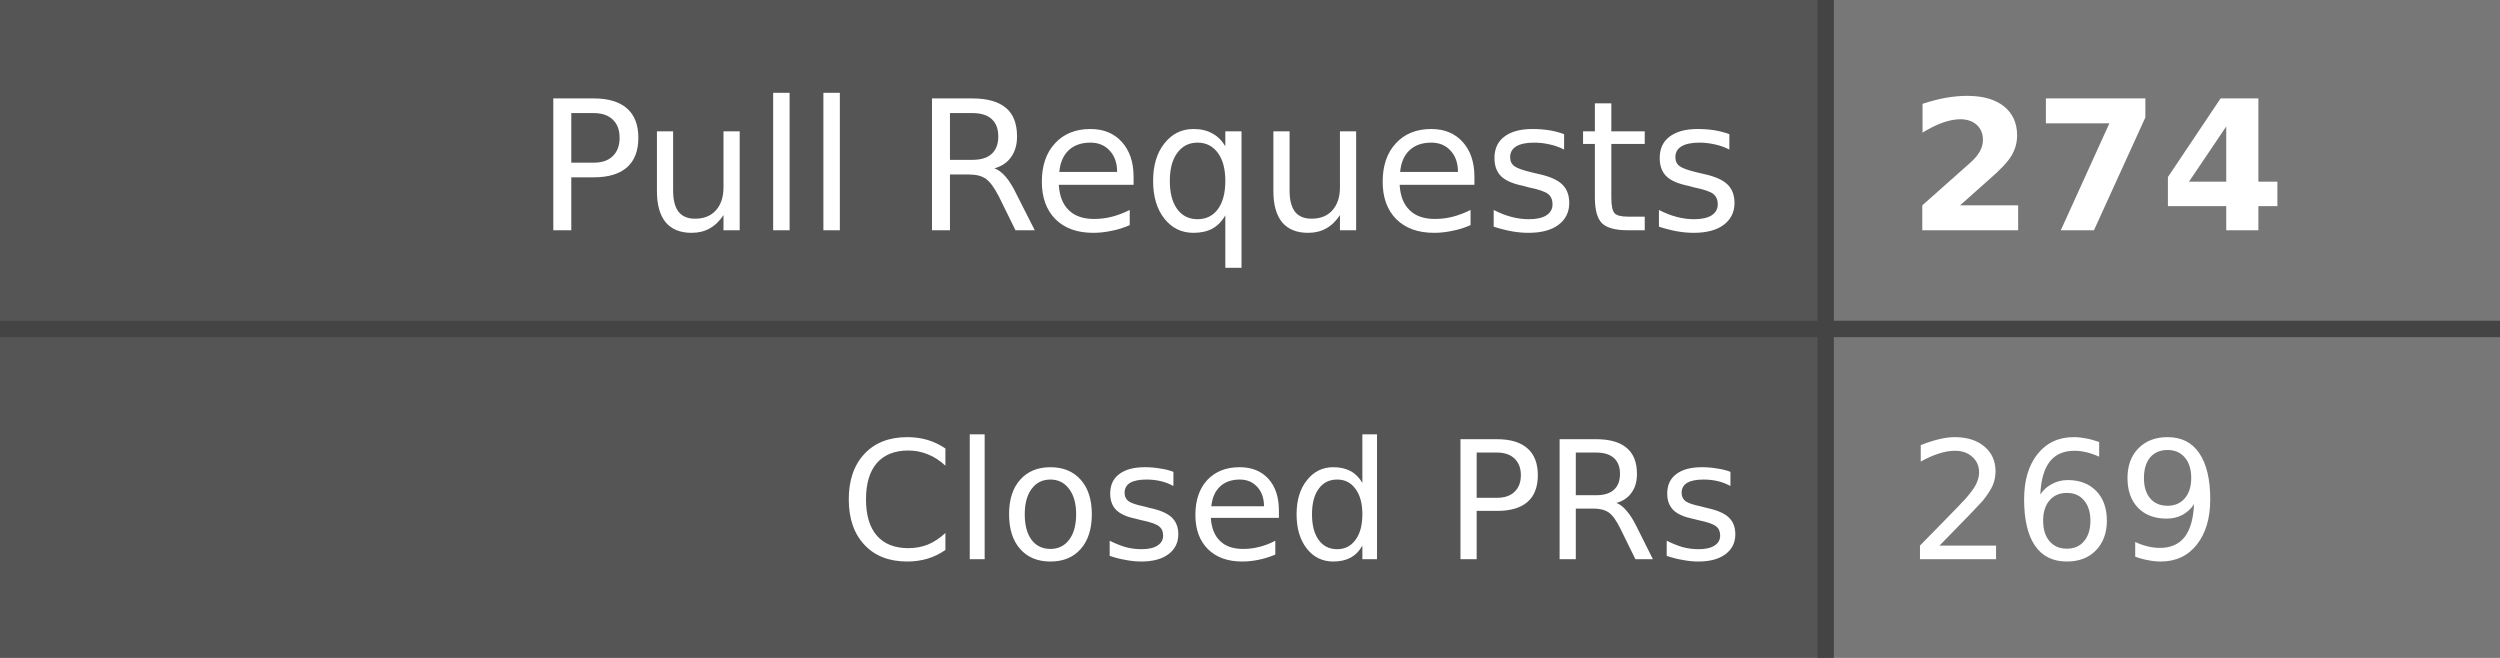
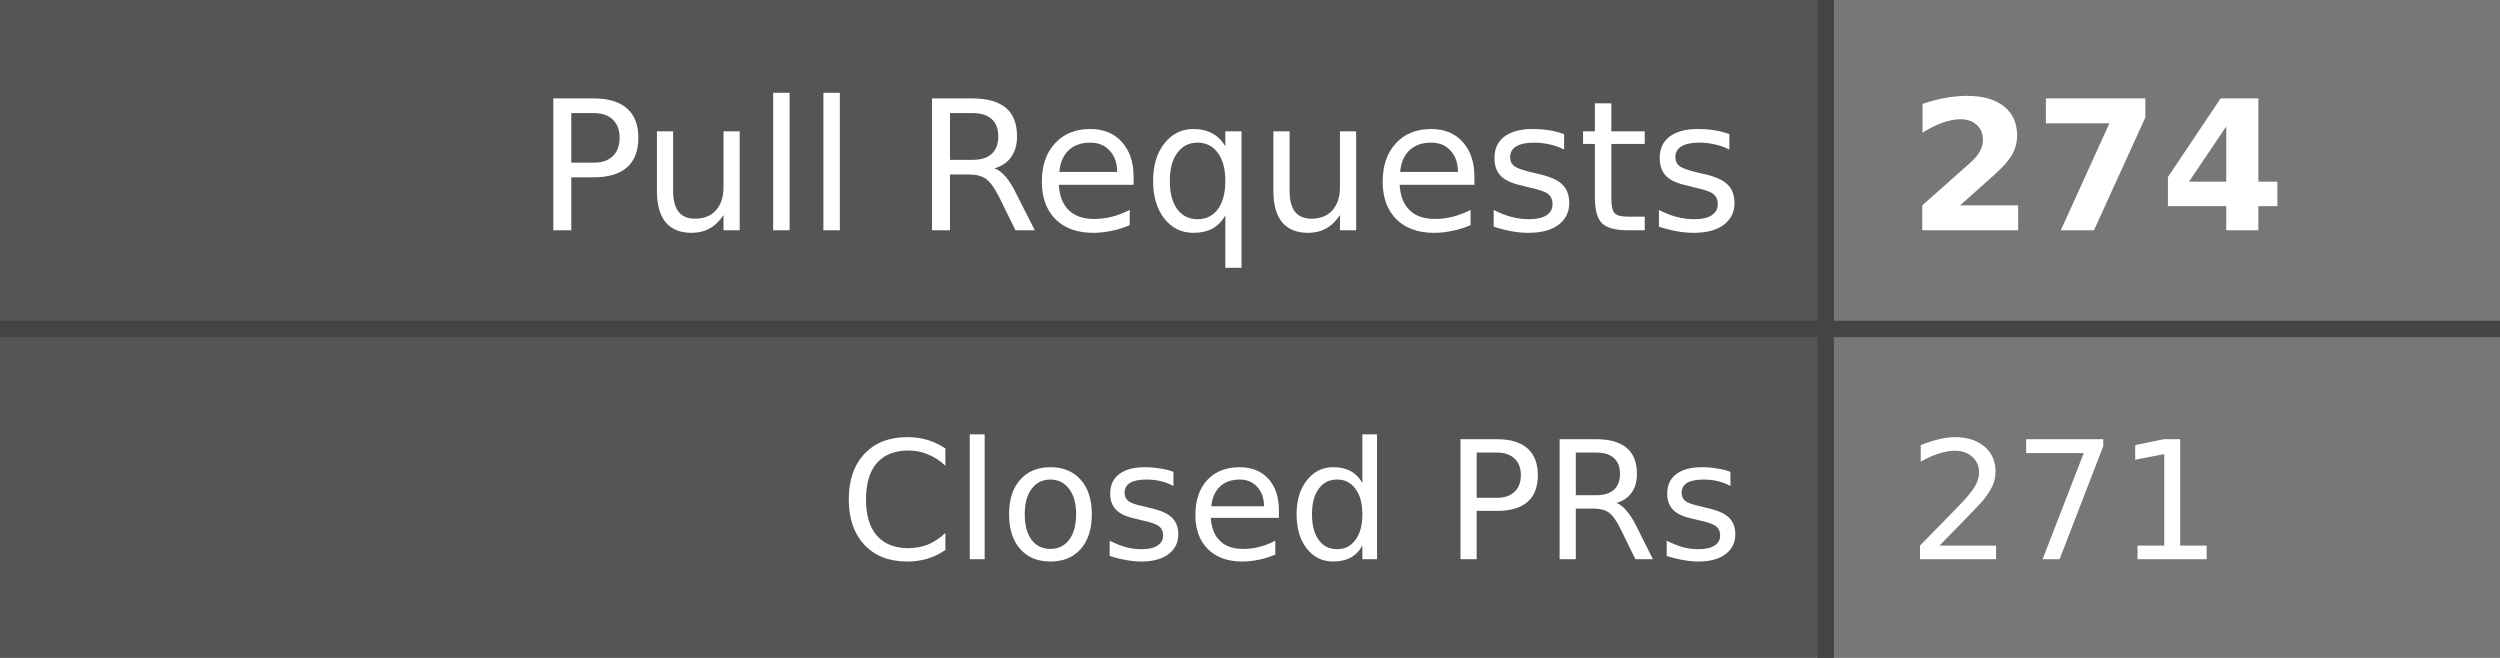
- <svg xmlns="http://www.w3.org/2000/svg" width="152" height="40" role="img" aria-label="Pull Requests: 274, Closed PRs: 269">
+ <svg xmlns="http://www.w3.org/2000/svg" width="152" height="40" role="img" aria-label="Pull Requests: 274, Closed PRs: 271">
  <style>
    .label-bg { fill: #555; }
    .value-bg { fill: #777; }
    .label-text { fill: #fff; }
    .value-text { fill: #fff; }
    .divider { stroke: #444; }
    
    @media (prefers-color-scheme: dark) {
      .label-bg { fill: #2d333b; }
      .value-bg { fill: #444c56; }
      .label-text { fill: #adbac7; }
      .value-text { fill: #cdd9e5; }
      .divider { stroke: #545d68; }
    }
    
    @media (prefers-color-scheme: light) {
      .label-bg { fill: #e1e4e8; }
      .value-bg { fill: #fafbfc; }
      .label-text { fill: #24292e; }
      .value-text { fill: #24292e; }
      .divider { stroke: #d1d5da; }
    }
  </style>
  <rect class="label-bg" width="111" height="20" x="0" y="0" />
  <rect class="value-bg" width="41" height="20" x="111" y="0" />
  <rect class="label-bg" width="111" height="20" x="0" y="20" />
  <rect class="value-bg" width="41" height="20" x="111" y="20" />
  <line class="divider" x1="0" y1="20" x2="152" y2="20" stroke-width="1" />
  <line class="divider" x1="111" y1="0" x2="111" y2="40" stroke-width="1" />
  <g font-family="Verdana,Geneva,DejaVu Sans,sans-serif" text-rendering="geometricPrecision" font-size="11">
    <text class="label-text" x="106" y="14" text-anchor="end">Pull Requests</text>
    <text class="value-text" x="116" y="14" text-anchor="start" font-weight="bold">274</text>
    <text class="label-text" x="106" y="34" text-anchor="end" font-size="10">Closed PRs</text>
-     <text class="value-text" x="116" y="34" text-anchor="start" font-size="10">269</text>
+     <text class="value-text" x="116" y="34" text-anchor="start" font-size="10">271</text>
  </g>
</svg>
